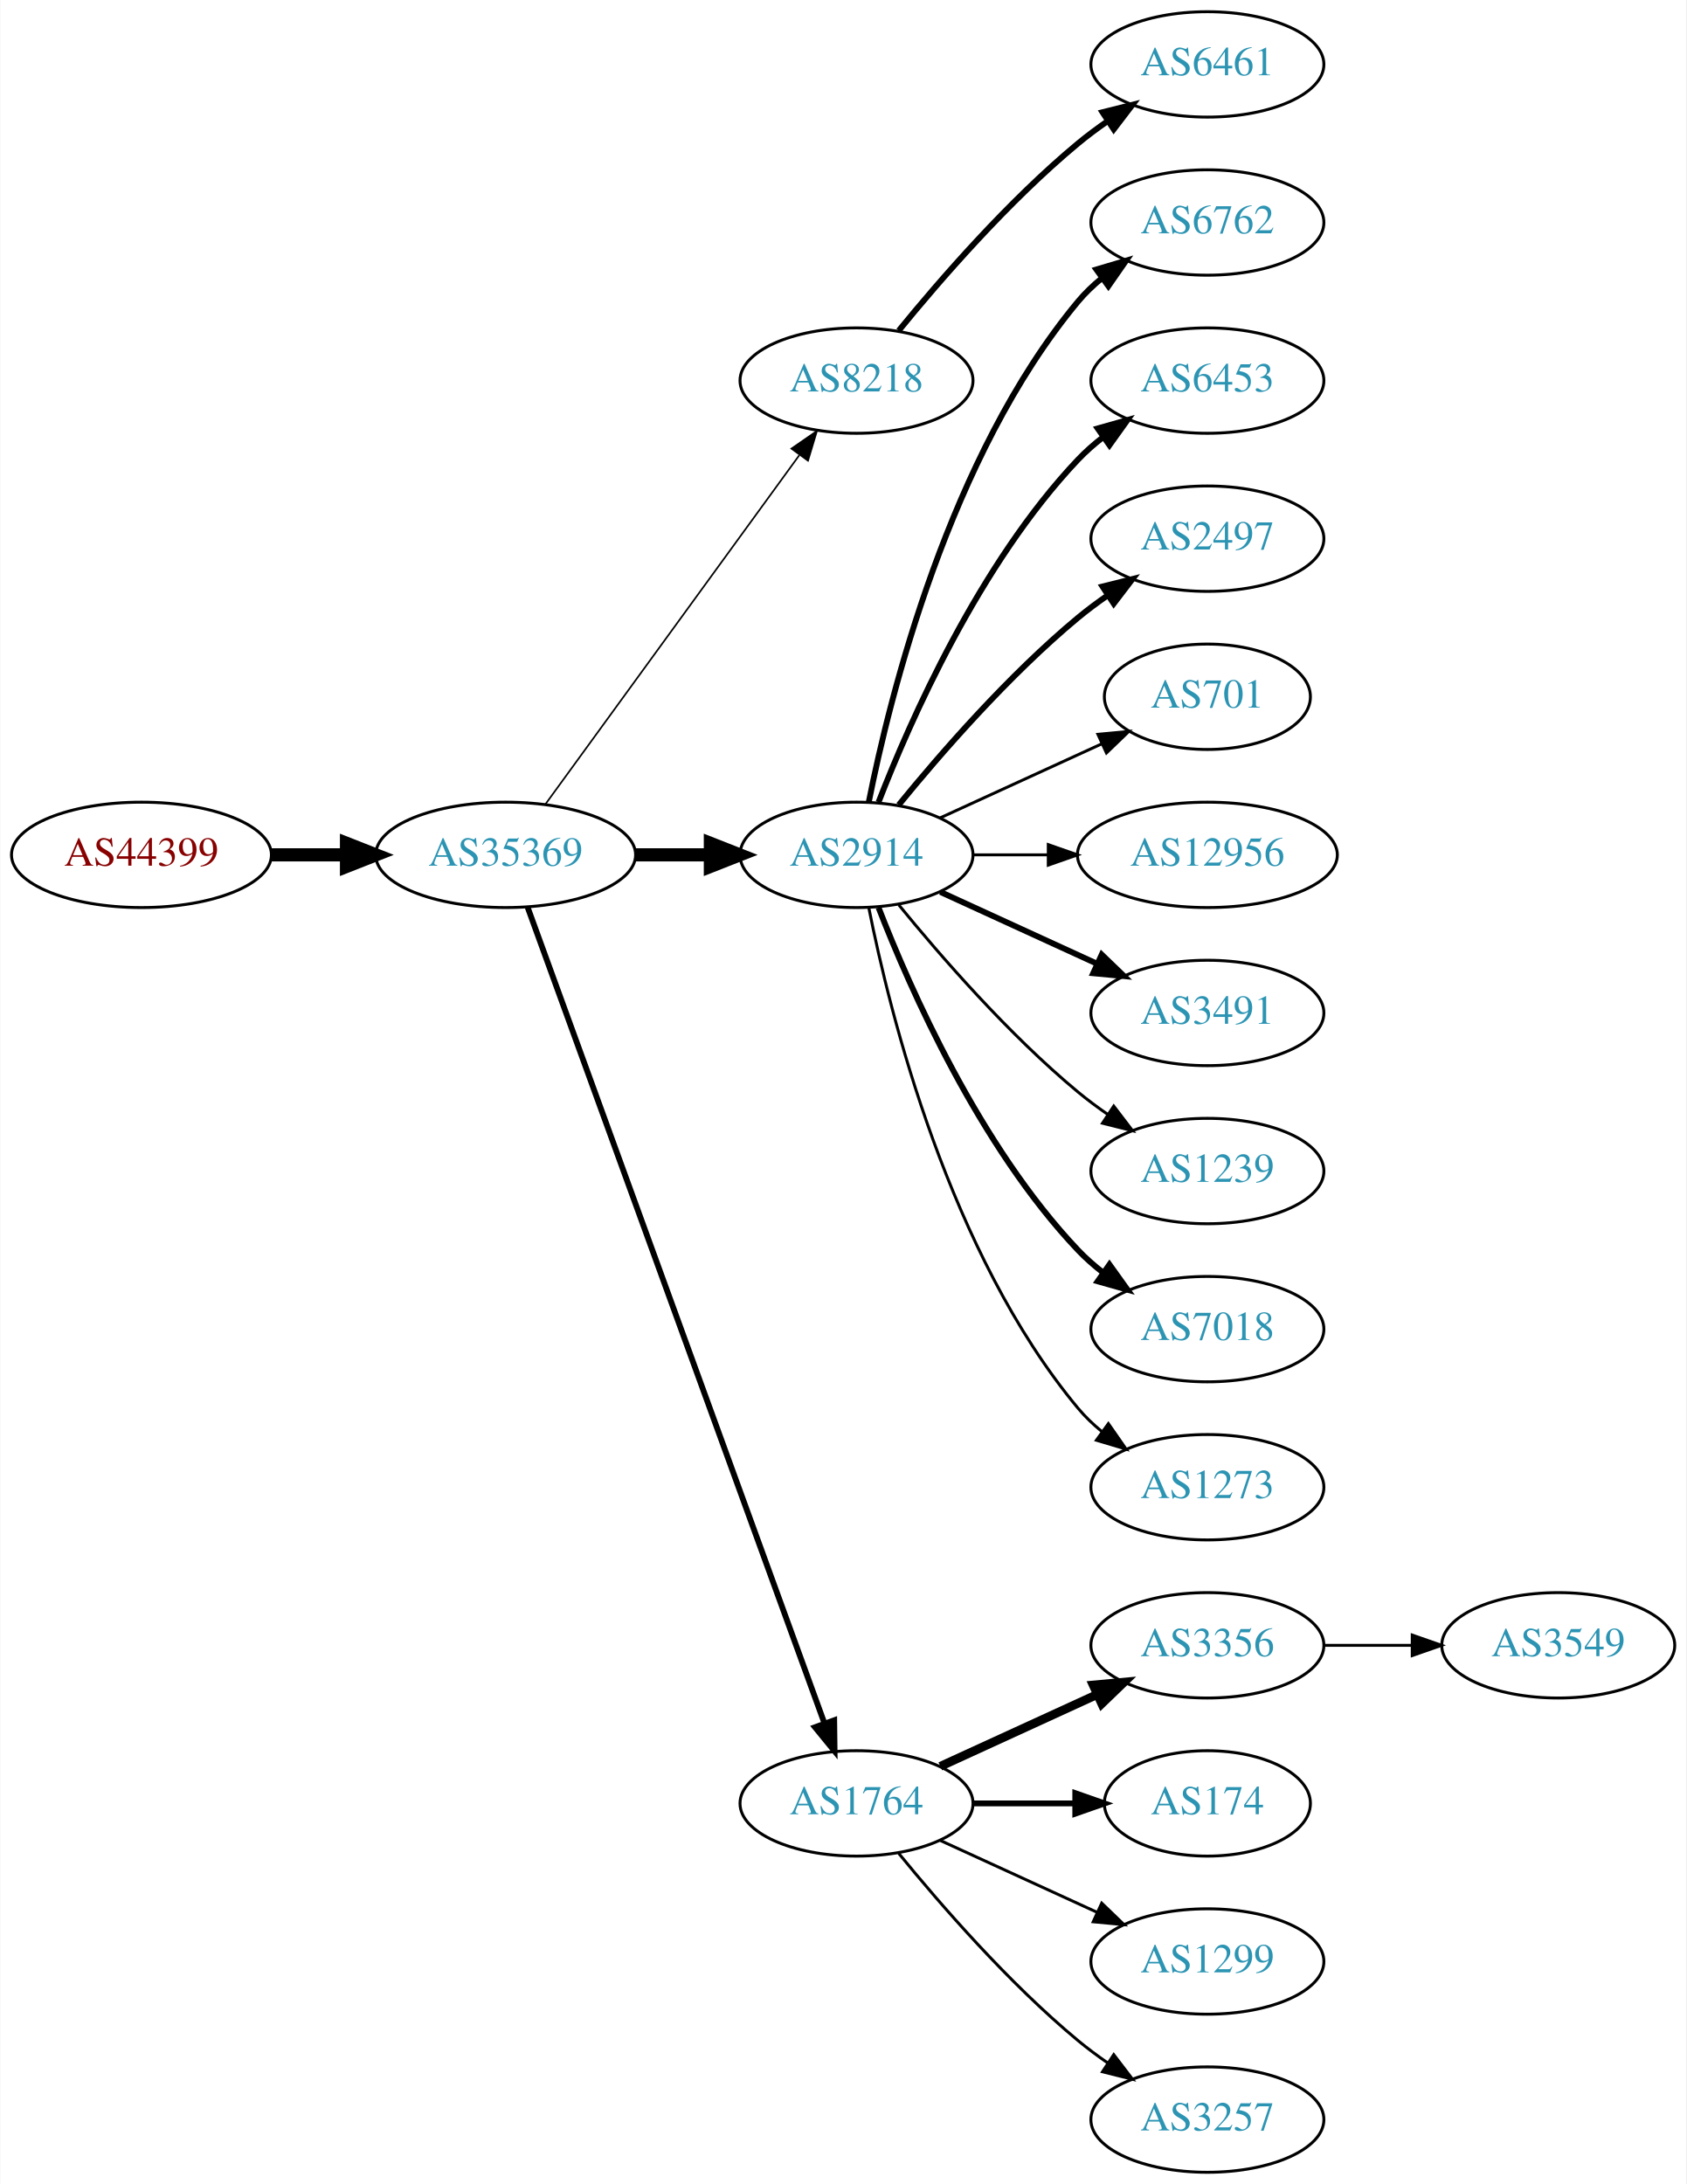
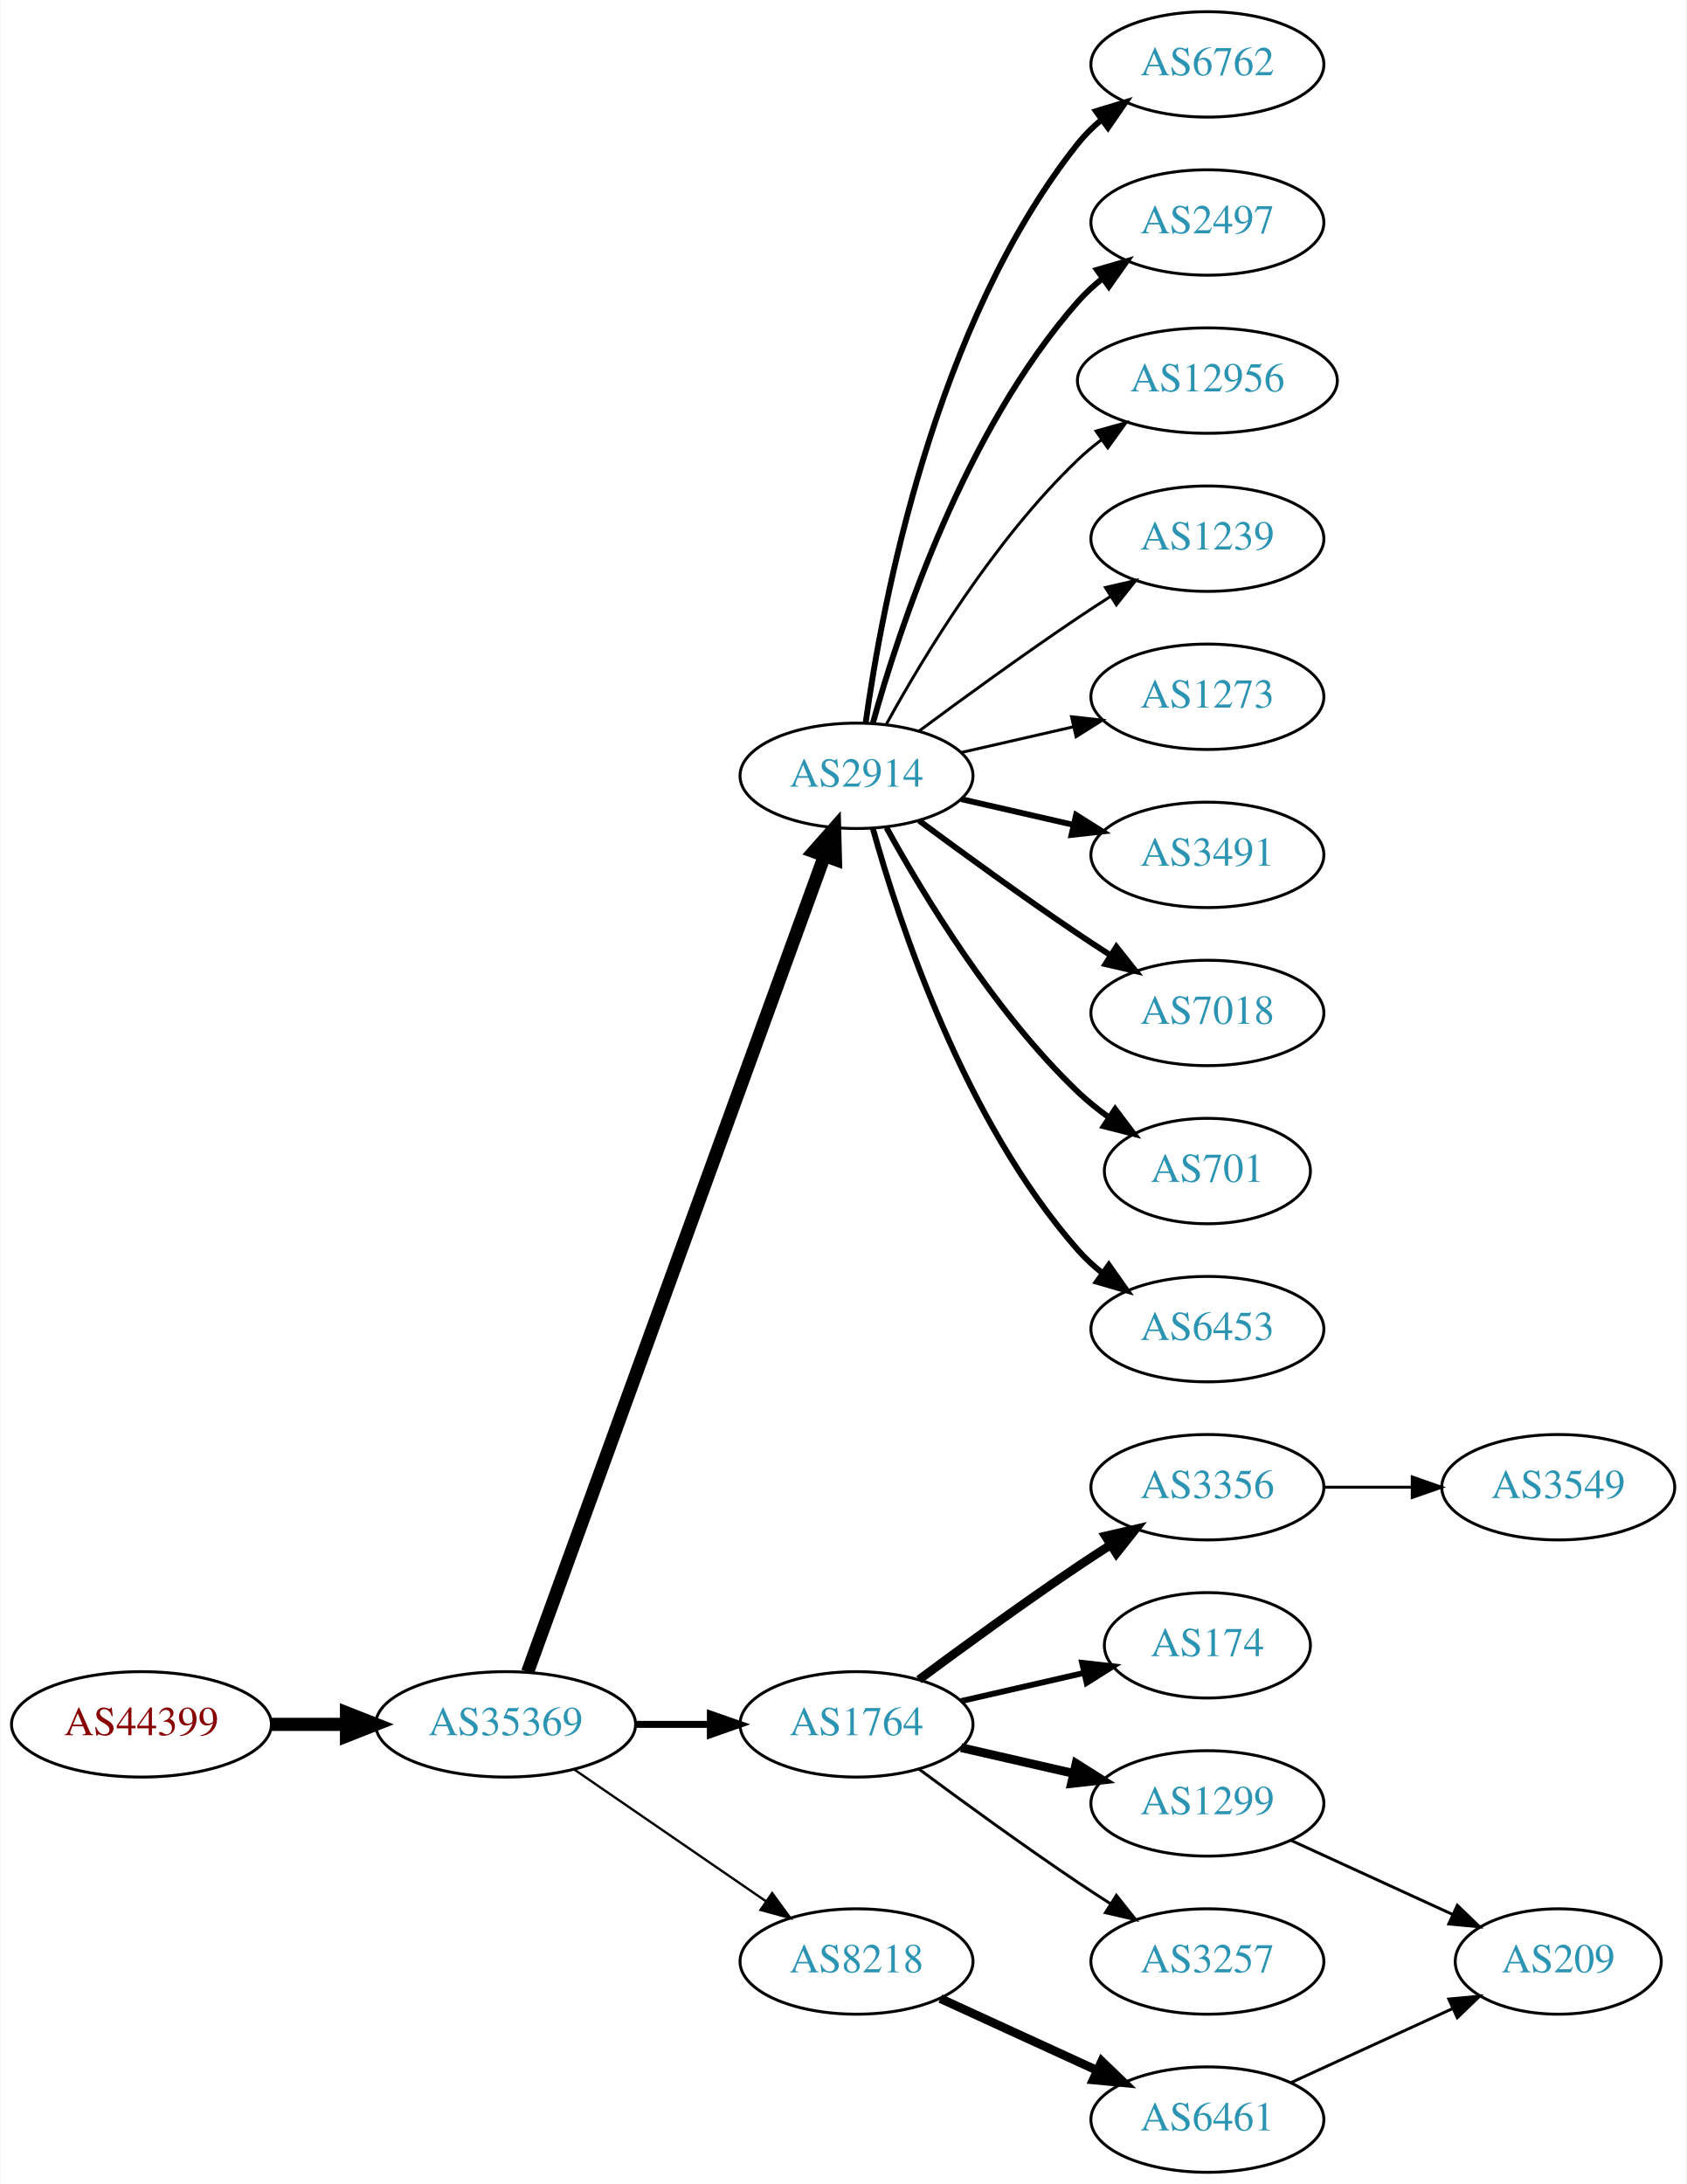
<svg xmlns="http://www.w3.org/2000/svg" xmlns:xlink="http://www.w3.org/1999/xlink" width="576pt" height="746pt" viewBox="0.00 0.00 575.76 746.00">
  <g id="graph0" class="graph" transform="scale(1 1) rotate(0) translate(4 742)">
    <polygon fill="white" stroke="none" points="-4,4 -4,-742 571.762,-742 571.762,4 -4,4" />
    <g id="node1" class="node">
      <g id="a_node1">
        <a xlink:href="/asn/44399" xlink:title="AS44399 ~ FH OOe Studienbetriebs GmbH [AT]">
-           <ellipse fill="#ffffff" stroke="black" cx="44.196" cy="-450" rx="44.393" ry="18" />
-           <text text-anchor="middle" x="44.196" y="-446.3" font-family="Times,serif" font-size="14.00" fill="#880000">AS44399</text>
+           <ellipse fill="#ffffff" stroke="black" cx="44.196" cy="-153" rx="44.393" ry="18" />
+           <text text-anchor="middle" x="44.196" y="-149.3" font-family="Times,serif" font-size="14.00" fill="#880000">AS44399</text>
        </a>
      </g>
    </g>
    <g id="node2" class="node">
      <g id="a_node2">
        <a xlink:href="/asn/35369" xlink:title="AS35369 ~ LINZAG-TELEKOM-AS [AT]">
-           <ellipse fill="#ffffff" stroke="black" cx="168.588" cy="-450" rx="44.393" ry="18" />
-           <text text-anchor="middle" x="168.588" y="-446.3" font-family="Times,serif" font-size="14.00" fill="#2c94b3">AS35369</text>
+           <ellipse fill="#ffffff" stroke="black" cx="168.588" cy="-153" rx="44.393" ry="18" />
+           <text text-anchor="middle" x="168.588" y="-149.3" font-family="Times,serif" font-size="14.00" fill="#2c94b3">AS35369</text>
        </a>
      </g>
    </g>
    <g id="edge1" class="edge">
-       <path fill="none" stroke="black" stroke-width="4.5" d="M88.692,-450C96.898,-450 105.569,-450 114.041,-450" />
-       <polygon fill="black" stroke="black" stroke-width="4.5" points="114.233,-453.938 124.233,-450 114.233,-446.063 114.233,-453.938" />
+       <path fill="none" stroke="black" stroke-width="4.5" d="M88.692,-153C96.898,-153 105.569,-153 114.041,-153" />
+       <polygon fill="black" stroke="black" stroke-width="4.5" points="114.233,-156.938 124.233,-153 114.233,-149.063 114.233,-156.938" />
    </g>
    <g id="node3" class="node">
      <g id="a_node3">
-         <a xlink:href="/asn/8218" xlink:title="AS8218 ~ legacy Neotelecoms [FR]">
-           <ellipse fill="#ffffff" stroke="black" cx="288.431" cy="-612" rx="39.794" ry="18" />
-           <text text-anchor="middle" x="288.431" y="-608.3" font-family="Times,serif" font-size="14.00" fill="#2c94b3">AS8218</text>
+         <a xlink:href="/asn/2914" xlink:title="AS2914 ~ NTT America, Inc. [US]">
+           <ellipse fill="#ffffff" stroke="black" cx="288.431" cy="-477" rx="39.794" ry="18" />
+           <text text-anchor="middle" x="288.431" y="-473.3" font-family="Times,serif" font-size="14.00" fill="#2c94b3">AS2914</text>
        </a>
      </g>
    </g>
    <g id="edge2" class="edge">
-       <path fill="none" stroke="black" stroke-width="0.562" d="M182.199,-467.337C203.02,-495.96 244.683,-553.233 268.871,-586.486" />
-       <polygon fill="black" stroke="black" stroke-width="0.562" points="266.197,-588.76 274.91,-594.788 271.858,-584.642 266.197,-588.76" />
+       <path fill="none" stroke="black" stroke-width="4.5" d="M176.092,-170.881C195.649,-224.651 254.016,-385.129 277.491,-449.67" />
+       <polygon fill="black" stroke="black" stroke-width="4.5" points="273.829,-451.122 280.947,-459.174 281.23,-448.431 273.829,-451.122" />
    </g>
    <g id="node4" class="node">
      <g id="a_node4">
-         <a xlink:href="/asn/2914" xlink:title="AS2914 ~ NTT America, Inc. [US]">
-           <ellipse fill="#ffffff" stroke="black" cx="288.431" cy="-450" rx="39.794" ry="18" />
-           <text text-anchor="middle" x="288.431" y="-446.3" font-family="Times,serif" font-size="14.00" fill="#2c94b3">AS2914</text>
+         <a xlink:href="/asn/1764" xlink:title="AS1764 ~ NEXTLAYER-AS [AT]">
+           <ellipse fill="#ffffff" stroke="black" cx="288.431" cy="-153" rx="39.794" ry="18" />
+           <text text-anchor="middle" x="288.431" y="-149.3" font-family="Times,serif" font-size="14.00" fill="#2c94b3">AS1764</text>
        </a>
      </g>
    </g>
    <g id="edge3" class="edge">
-       <path fill="none" stroke="black" stroke-width="4.5" d="M212.799,-450C221.112,-450 229.875,-450 238.357,-450" />
-       <polygon fill="black" stroke="black" stroke-width="4.5" points="238.516,-453.938 248.516,-450 238.516,-446.063 238.516,-453.938" />
+       <path fill="none" stroke="black" stroke-width="2.382" d="M212.799,-153C221.112,-153 229.875,-153 238.357,-153" />
+       <polygon fill="black" stroke="black" stroke-width="2.382" points="238.516,-156.5 248.516,-153 238.516,-149.5 238.516,-156.5" />
    </g>
    <g id="node5" class="node">
      <g id="a_node5">
-         <a xlink:href="/asn/1764" xlink:title="AS1764 ~ NEXTLAYER-AS [AT]">
-           <ellipse fill="#ffffff" stroke="black" cx="288.431" cy="-126" rx="39.794" ry="18" />
-           <text text-anchor="middle" x="288.431" y="-122.3" font-family="Times,serif" font-size="14.00" fill="#2c94b3">AS1764</text>
+         <a xlink:href="/asn/8218" xlink:title="AS8218 ~ legacy Neotelecoms [FR]">
+           <ellipse fill="#ffffff" stroke="black" cx="288.431" cy="-72" rx="39.794" ry="18" />
+           <text text-anchor="middle" x="288.431" y="-68.3" font-family="Times,serif" font-size="14.00" fill="#2c94b3">AS8218</text>
        </a>
      </g>
    </g>
    <g id="edge4" class="edge">
-       <path fill="none" stroke="black" stroke-width="1.969" d="M176.092,-432.119C195.649,-378.349 254.016,-217.871 277.491,-153.33" />
-       <polygon fill="black" stroke="black" stroke-width="1.969" points="280.818,-154.42 280.947,-143.826 274.24,-152.027 280.818,-154.42" />
+       <path fill="none" stroke="black" stroke-width="0.794" d="M192.031,-137.574C210.612,-124.802 237.173,-106.545 257.553,-92.537" />
+       <polygon fill="black" stroke="black" stroke-width="0.794" points="259.609,-95.371 265.867,-86.822 255.643,-89.602 259.609,-95.371" />
    </g>
    <g id="node6" class="node">
      <g id="a_node6">
-         <a xlink:href="/asn/6461" xlink:title="AS6461 ~ ZAYO-6461 [US]">
-           <ellipse fill="#ffffff" stroke="black" cx="408.273" cy="-720" rx="39.794" ry="18" />
-           <text text-anchor="middle" x="408.273" y="-716.3" font-family="Times,serif" font-size="14.00" fill="#2c94b3">AS6461</text>
+         <a xlink:href="/asn/3491" xlink:title="AS3491 ~ PCCW Global, Inc. [US]">
+           <ellipse fill="#ffffff" stroke="black" cx="408.273" cy="-450" rx="39.794" ry="18" />
+           <text text-anchor="middle" x="408.273" y="-446.3" font-family="Times,serif" font-size="14.00" fill="#2c94b3">AS3491</text>
        </a>
      </g>
    </g>
    <g id="edge5" class="edge">
-       <path fill="none" stroke="black" stroke-width="2" d="M302.85,-629.065C316.964,-646.375 340.379,-673.345 364.077,-693 367.294,-695.668 370.794,-698.27 374.365,-700.741" />
-       <polygon fill="black" stroke="black" stroke-width="2" points="372.442,-703.666 382.721,-706.236 376.288,-697.817 372.442,-703.666" />
+       <path fill="none" stroke="black" stroke-width="2" d="M324.15,-469.045C336.15,-466.296 349.771,-463.175 362.463,-460.267" />
+       <polygon fill="black" stroke="black" stroke-width="2" points="363.429,-463.636 372.395,-457.991 361.866,-456.813 363.429,-463.636" />
    </g>
    <g id="node7" class="node">
      <g id="a_node7">
-         <a xlink:href="/asn/6762" xlink:title="AS6762 ~ TELECOM ITALIA SPARKLE S.p.A. [IT]">
-           <ellipse fill="#ffffff" stroke="black" cx="408.273" cy="-666" rx="39.794" ry="18" />
-           <text text-anchor="middle" x="408.273" y="-662.3" font-family="Times,serif" font-size="14.00" fill="#2c94b3">AS6762</text>
+         <a xlink:href="/asn/7018" xlink:title="AS7018 ~ AT&amp;T Services, Inc. [US]">
+           <ellipse fill="#ffffff" stroke="black" cx="408.273" cy="-396" rx="39.794" ry="18" />
+           <text text-anchor="middle" x="408.273" y="-392.3" font-family="Times,serif" font-size="14.00" fill="#2c94b3">AS7018</text>
        </a>
      </g>
    </g>
    <g id="edge6" class="edge">
-       <path fill="none" stroke="black" stroke-width="2" d="M292.629,-468.073C299.793,-504.141 320.067,-586.125 364.077,-639 366.482,-641.889 369.278,-644.563 372.271,-647.013" />
-       <polygon fill="black" stroke="black" stroke-width="2" points="370.359,-649.95 380.514,-652.973 374.461,-644.277 370.359,-649.95" />
+       <path fill="none" stroke="black" stroke-width="2" d="M309.761,-461.723C324.623,-450.696 345.368,-435.593 364.077,-423 367.626,-420.611 371.377,-418.161 375.125,-415.758" />
+       <polygon fill="black" stroke="black" stroke-width="2" points="377.193,-418.591 383.774,-410.288 373.451,-412.675 377.193,-418.591" />
    </g>
    <g id="node8" class="node">
      <g id="a_node8">
-         <a xlink:href="/asn/6453" xlink:title="AS6453 ~ TATA COMMUNICATIONS (AMERICA) INC [US]">
-           <ellipse fill="#ffffff" stroke="black" cx="408.273" cy="-612" rx="39.794" ry="18" />
-           <text text-anchor="middle" x="408.273" y="-608.3" font-family="Times,serif" font-size="14.00" fill="#2c94b3">AS6453</text>
+         <a xlink:href="/asn/701" xlink:title="AS701 ~ UUNET [US]">
+           <ellipse fill="#ffffff" stroke="black" cx="408.273" cy="-342" rx="35.194" ry="18" />
+           <text text-anchor="middle" x="408.273" y="-338.3" font-family="Times,serif" font-size="14.00" fill="#2c94b3">AS701</text>
        </a>
      </g>
    </g>
    <g id="edge7" class="edge">
-       <path fill="none" stroke="black" stroke-width="2" d="M295.954,-467.994C306.704,-495.728 330.362,-549.429 364.077,-585 366.663,-587.728 369.581,-590.294 372.649,-592.677" />
-       <polygon fill="black" stroke="black" stroke-width="2" points="370.803,-595.658 380.997,-598.543 374.827,-589.93 370.803,-595.658" />
+       <path fill="none" stroke="black" stroke-width="2" d="M298.672,-459.287C311.218,-436.439 335.394,-396.389 364.077,-369 367.331,-365.893 370.998,-362.954 374.785,-360.24" />
+       <polygon fill="black" stroke="black" stroke-width="2" points="376.762,-363.128 383.153,-354.678 372.887,-357.299 376.762,-363.128" />
    </g>
    <g id="node9" class="node">
      <g id="a_node9">
-         <a xlink:href="/asn/2497" xlink:title="AS2497 ~ Internet Initiative Japan Inc. [JP]">
-           <ellipse fill="#ffffff" stroke="black" cx="408.273" cy="-558" rx="39.794" ry="18" />
-           <text text-anchor="middle" x="408.273" y="-554.3" font-family="Times,serif" font-size="14.00" fill="#2c94b3">AS2497</text>
+         <a xlink:href="/asn/6453" xlink:title="AS6453 ~ TATA COMMUNICATIONS (AMERICA) INC [US]">
+           <ellipse fill="#ffffff" stroke="black" cx="408.273" cy="-288" rx="39.794" ry="18" />
+           <text text-anchor="middle" x="408.273" y="-284.3" font-family="Times,serif" font-size="14.00" fill="#2c94b3">AS6453</text>
        </a>
      </g>
    </g>
    <g id="edge8" class="edge">
-       <path fill="none" stroke="black" stroke-width="2" d="M302.85,-467.065C316.964,-484.375 340.379,-511.345 364.077,-531 367.294,-533.668 370.794,-536.27 374.365,-538.741" />
-       <polygon fill="black" stroke="black" stroke-width="2" points="372.442,-541.666 382.721,-544.236 376.288,-535.817 372.442,-541.666" />
+       <path fill="none" stroke="black" stroke-width="2" d="M294.004,-459.054C302.909,-427.005 325.194,-359.158 364.077,-315 366.561,-312.179 369.411,-309.551 372.437,-307.129" />
+       <polygon fill="black" stroke="black" stroke-width="2" points="374.622,-309.869 380.726,-301.209 370.554,-304.172 374.622,-309.869" />
    </g>
    <g id="node10" class="node">
      <g id="a_node10">
-         <a xlink:href="/asn/701" xlink:title="AS701 ~ UUNET [US]">
-           <ellipse fill="#ffffff" stroke="black" cx="408.273" cy="-504" rx="35.194" ry="18" />
-           <text text-anchor="middle" x="408.273" y="-500.3" font-family="Times,serif" font-size="14.00" fill="#2c94b3">AS701</text>
+         <a xlink:href="/asn/6762" xlink:title="AS6762 ~ TELECOM ITALIA SPARKLE S.p.A. [IT]">
+           <ellipse fill="#ffffff" stroke="black" cx="408.273" cy="-720" rx="39.794" ry="18" />
+           <text text-anchor="middle" x="408.273" y="-716.3" font-family="Times,serif" font-size="14.00" fill="#2c94b3">AS6762</text>
        </a>
      </g>
    </g>
    <g id="edge9" class="edge">
-       <path fill="none" stroke="black" d="M317.06,-462.661C333.476,-470.183 354.457,-479.798 372.054,-487.861" />
-       <polygon fill="black" stroke="black" points="370.883,-491.174 381.432,-492.158 373.799,-484.811 370.883,-491.174" />
+       <path fill="none" stroke="black" stroke-width="2" d="M291.57,-495.17C297.07,-534.974 314.896,-631.233 364.077,-693 366.419,-695.94 369.173,-698.649 372.139,-701.121" />
+       <polygon fill="black" stroke="black" stroke-width="2" points="370.204,-704.042 380.345,-707.11 374.331,-698.388 370.204,-704.042" />
    </g>
    <g id="node11" class="node">
      <g id="a_node11">
-         <a xlink:href="/asn/12956" xlink:title="AS12956 ~ TELXIUS [ES]">
-           <ellipse fill="#ffffff" stroke="black" cx="408.273" cy="-450" rx="44.393" ry="18" />
-           <text text-anchor="middle" x="408.273" y="-446.3" font-family="Times,serif" font-size="14.00" fill="#2c94b3">AS12956</text>
+         <a xlink:href="/asn/2497" xlink:title="AS2497 ~ Internet Initiative Japan Inc. [JP]">
+           <ellipse fill="#ffffff" stroke="black" cx="408.273" cy="-666" rx="39.794" ry="18" />
+           <text text-anchor="middle" x="408.273" y="-662.3" font-family="Times,serif" font-size="14.00" fill="#2c94b3">AS2497</text>
        </a>
      </g>
    </g>
    <g id="edge10" class="edge">
-       <path fill="none" stroke="black" d="M328.343,-450C336.446,-450 345.121,-450 353.648,-450" />
-       <polygon fill="black" stroke="black" points="353.925,-453.5 363.925,-450 353.925,-446.5 353.925,-453.5" />
+       <path fill="none" stroke="black" stroke-width="2" d="M294.004,-494.946C302.909,-526.995 325.194,-594.842 364.077,-639 366.561,-641.821 369.411,-644.449 372.437,-646.871" />
+       <polygon fill="black" stroke="black" stroke-width="2" points="370.554,-649.828 380.726,-652.791 374.622,-644.131 370.554,-649.828" />
    </g>
    <g id="node12" class="node">
      <g id="a_node12">
-         <a xlink:href="/asn/3491" xlink:title="AS3491 ~ PCCW Global, Inc. [US]">
-           <ellipse fill="#ffffff" stroke="black" cx="408.273" cy="-396" rx="39.794" ry="18" />
-           <text text-anchor="middle" x="408.273" y="-392.3" font-family="Times,serif" font-size="14.00" fill="#2c94b3">AS3491</text>
+         <a xlink:href="/asn/12956" xlink:title="AS12956 ~ TELXIUS [ES]">
+           <ellipse fill="#ffffff" stroke="black" cx="408.273" cy="-612" rx="44.393" ry="18" />
+           <text text-anchor="middle" x="408.273" y="-608.3" font-family="Times,serif" font-size="14.00" fill="#2c94b3">AS12956</text>
        </a>
      </g>
    </g>
    <g id="edge11" class="edge">
-       <path fill="none" stroke="black" stroke-width="2" d="M317.06,-437.339C333.017,-430.027 353.287,-420.739 370.57,-412.819" />
-       <polygon fill="black" stroke="black" stroke-width="2" points="372.185,-415.929 379.818,-408.581 369.269,-409.565 372.185,-415.929" />
+       <path fill="none" stroke="black" d="M298.672,-494.713C311.218,-517.561 335.394,-557.611 364.077,-585 366.584,-587.393 369.335,-589.687 372.197,-591.855" />
+       <polygon fill="black" stroke="black" points="370.244,-594.759 380.448,-597.61 374.249,-589.018 370.244,-594.759" />
    </g>
    <g id="node13" class="node">
      <g id="a_node13">
        <a xlink:href="/asn/1239" xlink:title="AS1239 ~ Sprint [US]">
-           <ellipse fill="#ffffff" stroke="black" cx="408.273" cy="-342" rx="39.794" ry="18" />
-           <text text-anchor="middle" x="408.273" y="-338.3" font-family="Times,serif" font-size="14.00" fill="#2c94b3">AS1239</text>
+           <ellipse fill="#ffffff" stroke="black" cx="408.273" cy="-558" rx="39.794" ry="18" />
+           <text text-anchor="middle" x="408.273" y="-554.3" font-family="Times,serif" font-size="14.00" fill="#2c94b3">AS1239</text>
        </a>
      </g>
    </g>
    <g id="edge12" class="edge">
-       <path fill="none" stroke="black" d="M302.85,-432.935C316.964,-415.625 340.379,-388.655 364.077,-369 367.294,-366.332 370.794,-363.73 374.365,-361.259" />
-       <polygon fill="black" stroke="black" points="376.288,-364.183 382.721,-355.764 372.442,-358.334 376.288,-364.183" />
+       <path fill="none" stroke="black" d="M309.761,-492.277C324.623,-503.304 345.368,-518.407 364.077,-531 367.626,-533.389 371.377,-535.839 375.125,-538.242" />
+       <polygon fill="black" stroke="black" points="373.451,-541.325 383.774,-543.712 377.193,-535.409 373.451,-541.325" />
    </g>
    <g id="node14" class="node">
      <g id="a_node14">
-         <a xlink:href="/asn/7018" xlink:title="AS7018 ~ AT&amp;T Services, Inc. [US]">
-           <ellipse fill="#ffffff" stroke="black" cx="408.273" cy="-288" rx="39.794" ry="18" />
-           <text text-anchor="middle" x="408.273" y="-284.3" font-family="Times,serif" font-size="14.00" fill="#2c94b3">AS7018</text>
+         <a xlink:href="/asn/1273" xlink:title="AS1273 ~ Vodafone Group PLC [EU]">
+           <ellipse fill="#ffffff" stroke="black" cx="408.273" cy="-504" rx="39.794" ry="18" />
+           <text text-anchor="middle" x="408.273" y="-500.3" font-family="Times,serif" font-size="14.00" fill="#2c94b3">AS1273</text>
        </a>
      </g>
    </g>
    <g id="edge13" class="edge">
-       <path fill="none" stroke="black" stroke-width="2" d="M295.954,-432.006C306.704,-404.272 330.362,-350.571 364.077,-315 366.663,-312.272 369.581,-309.706 372.649,-307.323" />
-       <polygon fill="black" stroke="black" stroke-width="2" points="374.827,-310.07 380.997,-301.457 370.803,-304.342 374.827,-310.07" />
+       <path fill="none" stroke="black" d="M324.15,-484.955C336.15,-487.704 349.771,-490.825 362.463,-493.733" />
+       <polygon fill="black" stroke="black" points="361.866,-497.187 372.395,-496.009 363.429,-490.364 361.866,-497.187" />
    </g>
    <g id="node15" class="node">
      <g id="a_node15">
-         <a xlink:href="/asn/1273" xlink:title="AS1273 ~ Vodafone Group PLC [EU]">
-           <ellipse fill="#ffffff" stroke="black" cx="408.273" cy="-234" rx="39.794" ry="18" />
-           <text text-anchor="middle" x="408.273" y="-230.3" font-family="Times,serif" font-size="14.00" fill="#2c94b3">AS1273</text>
+         <a xlink:href="/asn/1299" xlink:title="AS1299 ~ Telia Carrier [EU]">
+           <ellipse fill="#ffffff" stroke="black" cx="408.273" cy="-126" rx="39.794" ry="18" />
+           <text text-anchor="middle" x="408.273" y="-122.3" font-family="Times,serif" font-size="14.00" fill="#2c94b3">AS1299</text>
        </a>
      </g>
    </g>
    <g id="edge14" class="edge">
-       <path fill="none" stroke="black" d="M292.629,-431.927C299.793,-395.859 320.067,-313.875 364.077,-261 366.482,-258.111 369.278,-255.437 372.271,-252.987" />
-       <polygon fill="black" stroke="black" points="374.461,-255.723 380.514,-247.027 370.359,-250.05 374.461,-255.723" />
+       <path fill="none" stroke="black" stroke-width="3" d="M324.15,-145.045C336.15,-142.296 349.771,-139.175 362.463,-136.267" />
+       <polygon fill="black" stroke="black" stroke-width="3" points="363.429,-139.636 372.395,-133.991 361.866,-132.813 363.429,-139.636" />
    </g>
    <g id="node16" class="node">
      <g id="a_node16">
-         <a xlink:href="/asn/3356" xlink:title="AS3356 ~ Level 3 Parent, LLC [US]">
-           <ellipse fill="#ffffff" stroke="black" cx="408.273" cy="-180" rx="39.794" ry="18" />
-           <text text-anchor="middle" x="408.273" y="-176.3" font-family="Times,serif" font-size="14.00" fill="#2c94b3">AS3356</text>
+         <a xlink:href="/asn/3257" xlink:title="AS3257 ~ GTT [DE]">
+           <ellipse fill="#ffffff" stroke="black" cx="408.273" cy="-72" rx="39.794" ry="18" />
+           <text text-anchor="middle" x="408.273" y="-68.3" font-family="Times,serif" font-size="14.00" fill="#2c94b3">AS3257</text>
        </a>
      </g>
    </g>
    <g id="edge15" class="edge">
-       <path fill="none" stroke="black" stroke-width="3" d="M317.06,-138.661C333.017,-145.973 353.287,-155.261 370.57,-163.181" />
-       <polygon fill="black" stroke="black" stroke-width="3" points="369.269,-166.435 379.818,-167.419 372.185,-160.071 369.269,-166.435" />
+       <path fill="none" stroke="black" d="M309.761,-137.723C324.623,-126.696 345.368,-111.593 364.077,-99 367.626,-96.611 371.377,-94.161 375.125,-91.758" />
+       <polygon fill="black" stroke="black" points="377.193,-94.591 383.774,-86.288 373.451,-88.675 377.193,-94.591" />
    </g>
    <g id="node17" class="node">
      <g id="a_node17">
-         <a xlink:href="/asn/174" xlink:title="AS174 ~ Cogent Communications [US]">
-           <ellipse fill="#ffffff" stroke="black" cx="408.273" cy="-126" rx="35.194" ry="18" />
-           <text text-anchor="middle" x="408.273" y="-122.3" font-family="Times,serif" font-size="14.00" fill="#2c94b3">AS174</text>
+         <a xlink:href="/asn/3356" xlink:title="AS3356 ~ Level 3 Parent, LLC [US]">
+           <ellipse fill="#ffffff" stroke="black" cx="408.273" cy="-234" rx="39.794" ry="18" />
+           <text text-anchor="middle" x="408.273" y="-230.3" font-family="Times,serif" font-size="14.00" fill="#2c94b3">AS3356</text>
        </a>
      </g>
    </g>
    <g id="edge16" class="edge">
-       <path fill="none" stroke="black" stroke-width="2" d="M328.343,-126C339.43,-126 351.59,-126 362.972,-126" />
-       <polygon fill="black" stroke="black" stroke-width="2" points="363.154,-129.5 373.154,-126 363.154,-122.5 363.154,-129.5" />
+       <path fill="none" stroke="black" stroke-width="3" d="M309.761,-168.277C324.623,-179.304 345.368,-194.407 364.077,-207 367.626,-209.389 371.377,-211.839 375.125,-214.242" />
+       <polygon fill="black" stroke="black" stroke-width="3" points="373.451,-217.325 383.774,-219.712 377.193,-211.409 373.451,-217.325" />
    </g>
    <g id="node18" class="node">
      <g id="a_node18">
-         <a xlink:href="/asn/1299" xlink:title="AS1299 ~ Telia Carrier [EU]">
-           <ellipse fill="#ffffff" stroke="black" cx="408.273" cy="-72" rx="39.794" ry="18" />
-           <text text-anchor="middle" x="408.273" y="-68.3" font-family="Times,serif" font-size="14.00" fill="#2c94b3">AS1299</text>
+         <a xlink:href="/asn/174" xlink:title="AS174 ~ Cogent Communications [US]">
+           <ellipse fill="#ffffff" stroke="black" cx="408.273" cy="-180" rx="35.194" ry="18" />
+           <text text-anchor="middle" x="408.273" y="-176.3" font-family="Times,serif" font-size="14.00" fill="#2c94b3">AS174</text>
        </a>
      </g>
    </g>
    <g id="edge17" class="edge">
-       <path fill="none" stroke="black" d="M317.06,-113.339C333.017,-106.027 353.287,-96.739 370.57,-88.819" />
-       <polygon fill="black" stroke="black" points="372.185,-91.929 379.818,-84.581 369.269,-85.565 372.185,-91.929" />
+       <path fill="none" stroke="black" stroke-width="2" d="M324.15,-160.955C337.243,-163.955 352.265,-167.396 365.906,-170.522" />
+       <polygon fill="black" stroke="black" stroke-width="2" points="365.484,-174.016 376.013,-172.838 367.047,-167.193 365.484,-174.016" />
    </g>
    <g id="node19" class="node">
      <g id="a_node19">
-         <a xlink:href="/asn/3257" xlink:title="AS3257 ~ GTT [DE]">
+         <a xlink:href="/asn/6461" xlink:title="AS6461 ~ ZAYO-6461 [US]">
          <ellipse fill="#ffffff" stroke="black" cx="408.273" cy="-18" rx="39.794" ry="18" />
-           <text text-anchor="middle" x="408.273" y="-14.3" font-family="Times,serif" font-size="14.00" fill="#2c94b3">AS3257</text>
+           <text text-anchor="middle" x="408.273" y="-14.3" font-family="Times,serif" font-size="14.00" fill="#2c94b3">AS6461</text>
        </a>
      </g>
    </g>
    <g id="edge18" class="edge">
-       <path fill="none" stroke="black" d="M302.85,-108.935C316.964,-91.625 340.379,-64.655 364.077,-45 367.294,-42.332 370.794,-39.73 374.365,-37.259" />
-       <polygon fill="black" stroke="black" points="376.288,-40.183 382.721,-31.764 372.442,-34.334 376.288,-40.183" />
+       <path fill="none" stroke="black" stroke-width="3" d="M317.06,-59.339C333.017,-52.027 353.287,-42.739 370.57,-34.819" />
+       <polygon fill="black" stroke="black" stroke-width="3" points="372.185,-37.929 379.818,-30.581 369.269,-31.565 372.185,-37.929" />
+     </g>
+     <g id="node21" class="node">
+       <g id="a_node21">
+         <a xlink:href="/asn/209" xlink:title="AS209 ~ CenturyLink Communications, LLC [US]">
+           <ellipse fill="#ffffff" stroke="black" cx="528.116" cy="-72" rx="35.194" ry="18" />
+           <text text-anchor="middle" x="528.116" y="-68.3" font-family="Times,serif" font-size="14.00" fill="#2c94b3">AS209</text>
+         </a>
+       </g>
+     </g>
+     <g id="edge21" class="edge">
+       <path fill="none" stroke="black" d="M436.902,-113.339C453.318,-105.817 474.3,-96.202 491.897,-88.139" />
+       <polygon fill="black" stroke="black" points="493.641,-91.189 501.274,-83.842 490.725,-84.826 493.641,-91.189" />
    </g>
    <g id="node20" class="node">
      <g id="a_node20">
        <a xlink:href="/asn/3549" xlink:title="AS3549 ~ Level 3 Parent, LLC [US]">
-           <ellipse fill="#ffffff" stroke="black" cx="528.116" cy="-180" rx="39.794" ry="18" />
-           <text text-anchor="middle" x="528.116" y="-176.3" font-family="Times,serif" font-size="14.00" fill="#2c94b3">AS3549</text>
+           <ellipse fill="#ffffff" stroke="black" cx="528.116" cy="-234" rx="39.794" ry="18" />
+           <text text-anchor="middle" x="528.116" y="-230.3" font-family="Times,serif" font-size="14.00" fill="#2c94b3">AS3549</text>
        </a>
      </g>
    </g>
    <g id="edge19" class="edge">
-       <path fill="none" stroke="black" d="M448.186,-180C457.739,-180 468.089,-180 478.052,-180" />
-       <polygon fill="black" stroke="black" points="478.244,-183.5 488.244,-180 478.244,-176.5 478.244,-183.5" />
+       <path fill="none" stroke="black" d="M448.186,-234C457.739,-234 468.089,-234 478.052,-234" />
+       <polygon fill="black" stroke="black" points="478.244,-237.5 488.244,-234 478.244,-230.5 478.244,-237.5" />
+     </g>
+     <g id="edge20" class="edge">
+       <path fill="none" stroke="black" d="M436.902,-30.661C453.318,-38.183 474.3,-47.798 491.897,-55.861" />
+       <polygon fill="black" stroke="black" points="490.725,-59.174 501.274,-60.158 493.641,-52.811 490.725,-59.174" />
    </g>
  </g>
</svg>
